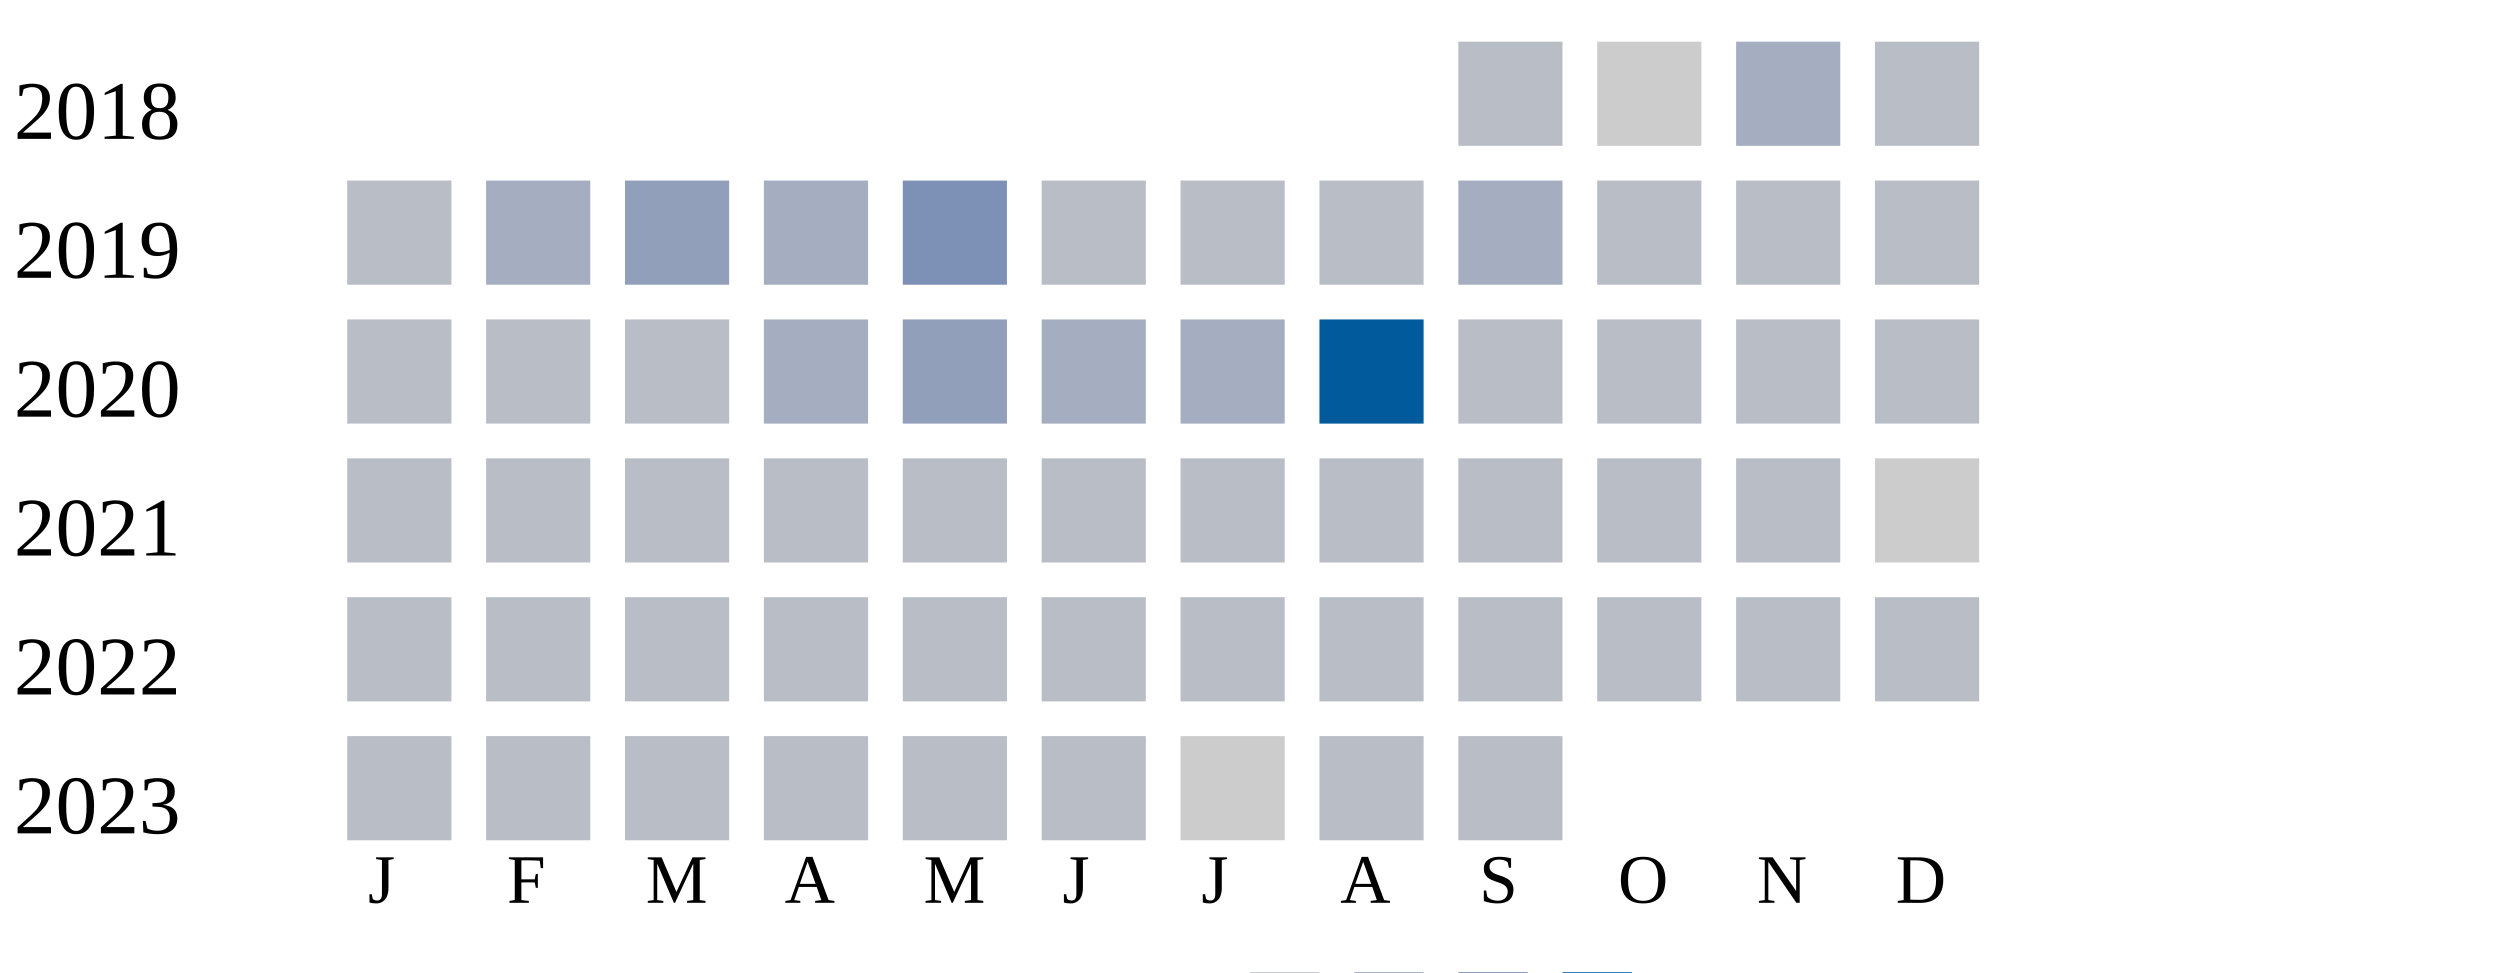
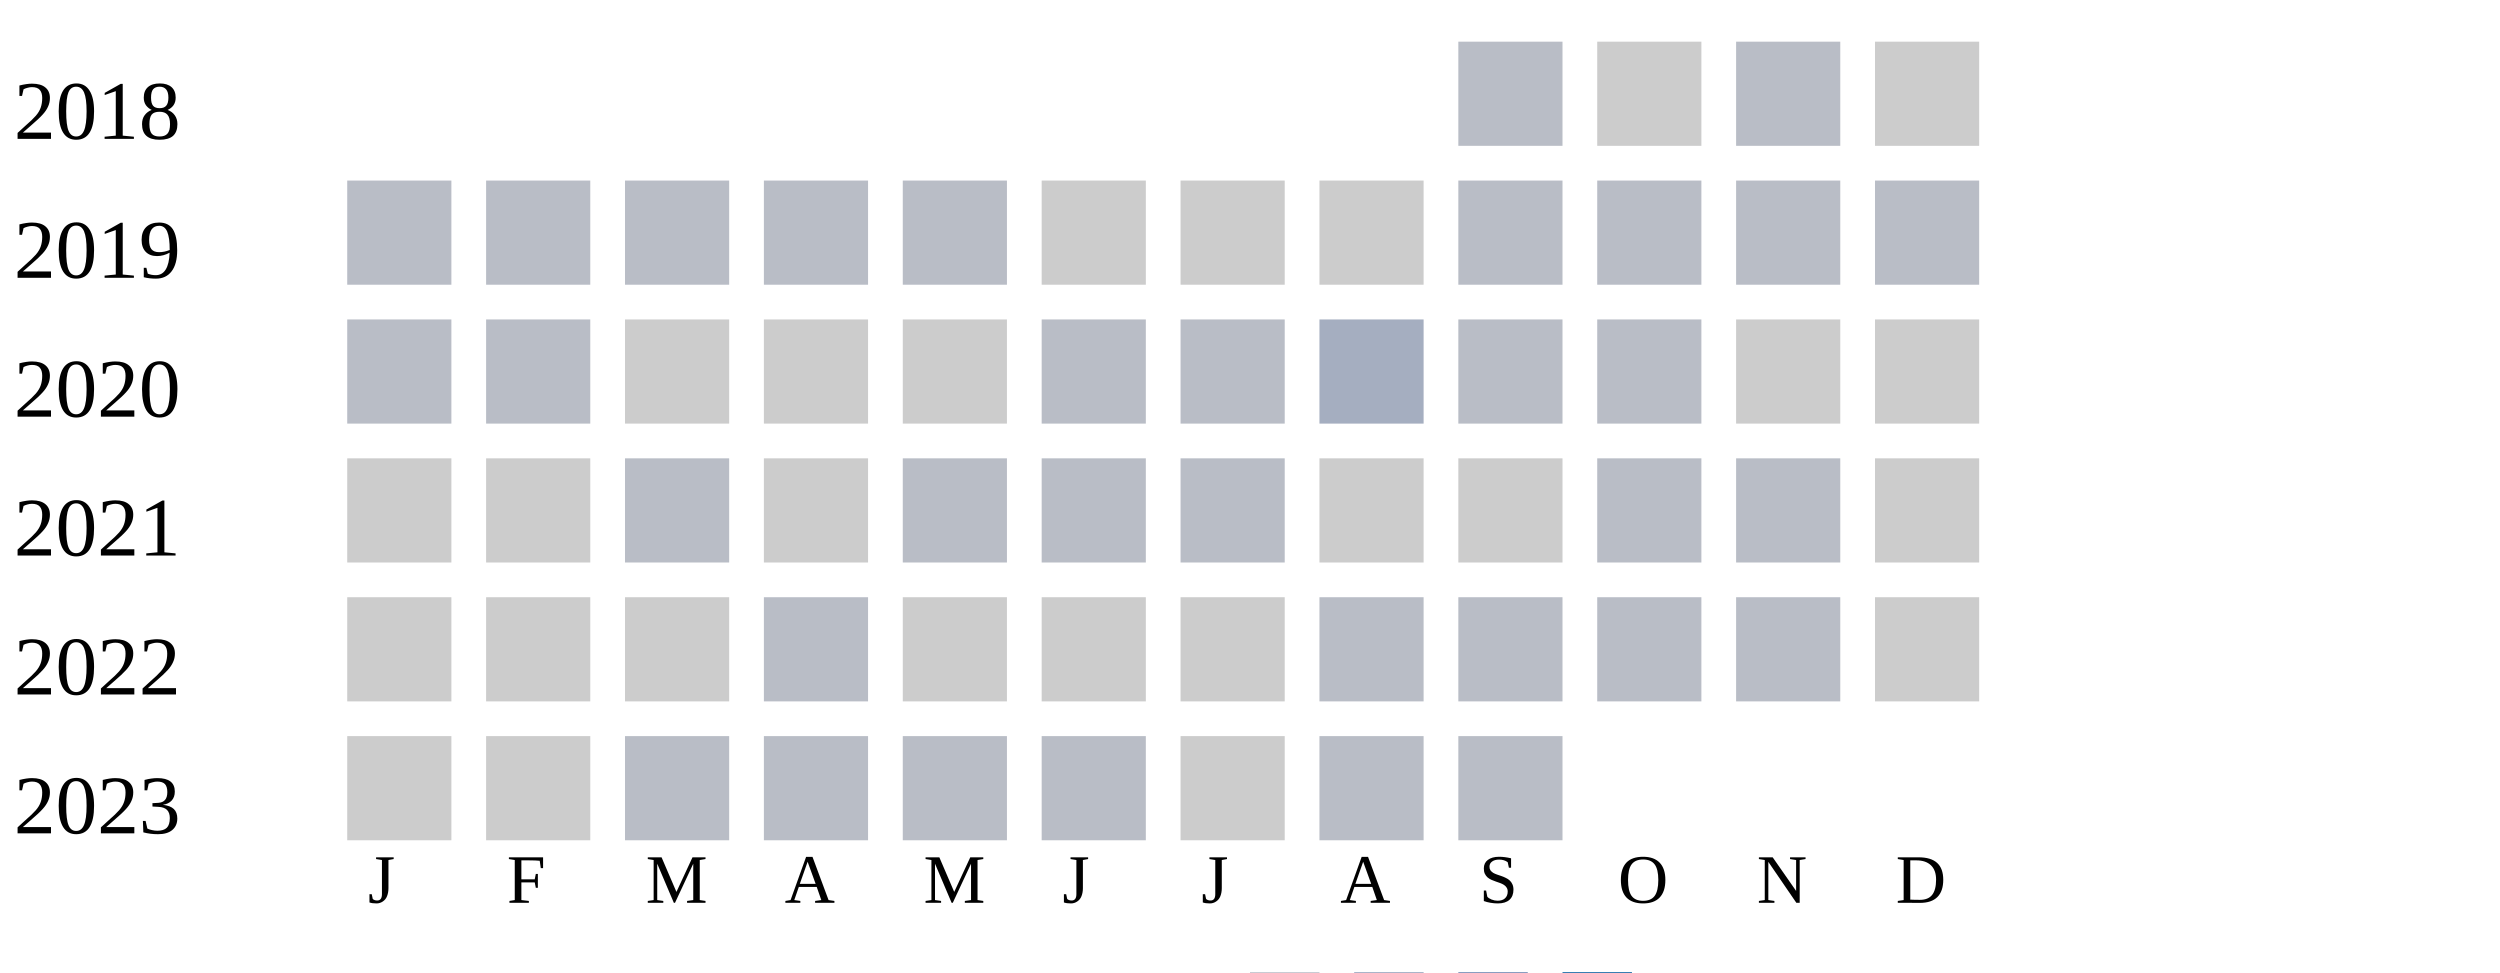
<svg xmlns="http://www.w3.org/2000/svg" width="360" height="140">
  <g transform="translate(0 0)">
    <text x="2" y="20">2018</text>
    <rect x="210" y="6" width="15" height="15" fill="#b9bdc6" />
    <rect x="230" y="6" width="15" height="15" fill="#cccccc" />
-     <rect x="250" y="6" width="15" height="15" fill="#a5aec0" />
-     <rect x="270" y="6" width="15" height="15" fill="#b9bdc6" />
+     <rect x="250" y="6" width="15" height="15" fill="#b9bdc6" />
+     <rect x="270" y="6" width="15" height="15" fill="#cccccc" />
  </g>
  <g transform="translate(0 20)">
    <text x="2" y="20">2019</text>
    <rect x="50" y="6" width="15" height="15" fill="#b9bdc6" />
-     <rect x="70" y="6" width="15" height="15" fill="#a5aec0" />
-     <rect x="90" y="6" width="15" height="15" fill="#919fba" />
-     <rect x="110" y="6" width="15" height="15" fill="#a5aec0" />
-     <rect x="130" y="6" width="15" height="15" fill="#7d90b5" />
-     <rect x="150" y="6" width="15" height="15" fill="#b9bdc6" />
-     <rect x="170" y="6" width="15" height="15" fill="#b9bdc6" />
-     <rect x="190" y="6" width="15" height="15" fill="#b9bdc6" />
-     <rect x="210" y="6" width="15" height="15" fill="#a5aec0" />
+     <rect x="70" y="6" width="15" height="15" fill="#b9bdc6" />
+     <rect x="90" y="6" width="15" height="15" fill="#b9bdc6" />
+     <rect x="110" y="6" width="15" height="15" fill="#b9bdc6" />
+     <rect x="130" y="6" width="15" height="15" fill="#b9bdc6" />
+     <rect x="150" y="6" width="15" height="15" fill="#cccccc" />
+     <rect x="170" y="6" width="15" height="15" fill="#cccccc" />
+     <rect x="190" y="6" width="15" height="15" fill="#cccccc" />
+     <rect x="210" y="6" width="15" height="15" fill="#b9bdc6" />
    <rect x="230" y="6" width="15" height="15" fill="#b9bdc6" />
    <rect x="250" y="6" width="15" height="15" fill="#b9bdc6" />
    <rect x="270" y="6" width="15" height="15" fill="#b9bdc6" />
  </g>
  <g transform="translate(0 40)">
    <text x="2" y="20">2020</text>
    <rect x="50" y="6" width="15" height="15" fill="#b9bdc6" />
    <rect x="70" y="6" width="15" height="15" fill="#b9bdc6" />
-     <rect x="90" y="6" width="15" height="15" fill="#b9bdc6" />
-     <rect x="110" y="6" width="15" height="15" fill="#a5aec0" />
-     <rect x="130" y="6" width="15" height="15" fill="#919fba" />
-     <rect x="150" y="6" width="15" height="15" fill="#a5aec0" />
-     <rect x="170" y="6" width="15" height="15" fill="#a5aec0" />
-     <rect x="190" y="6" width="15" height="15" fill="#005a9c" />
+     <rect x="90" y="6" width="15" height="15" fill="#cccccc" />
+     <rect x="110" y="6" width="15" height="15" fill="#cccccc" />
+     <rect x="130" y="6" width="15" height="15" fill="#cccccc" />
+     <rect x="150" y="6" width="15" height="15" fill="#b9bdc6" />
+     <rect x="170" y="6" width="15" height="15" fill="#b9bdc6" />
+     <rect x="190" y="6" width="15" height="15" fill="#a5aec0" />
    <rect x="210" y="6" width="15" height="15" fill="#b9bdc6" />
    <rect x="230" y="6" width="15" height="15" fill="#b9bdc6" />
-     <rect x="250" y="6" width="15" height="15" fill="#b9bdc6" />
-     <rect x="270" y="6" width="15" height="15" fill="#b9bdc6" />
+     <rect x="250" y="6" width="15" height="15" fill="#cccccc" />
+     <rect x="270" y="6" width="15" height="15" fill="#cccccc" />
  </g>
  <g transform="translate(0 60)">
    <text x="2" y="20">2021</text>
-     <rect x="50" y="6" width="15" height="15" fill="#b9bdc6" />
-     <rect x="70" y="6" width="15" height="15" fill="#b9bdc6" />
+     <rect x="50" y="6" width="15" height="15" fill="#cccccc" />
+     <rect x="70" y="6" width="15" height="15" fill="#cccccc" />
    <rect x="90" y="6" width="15" height="15" fill="#b9bdc6" />
-     <rect x="110" y="6" width="15" height="15" fill="#b9bdc6" />
+     <rect x="110" y="6" width="15" height="15" fill="#cccccc" />
    <rect x="130" y="6" width="15" height="15" fill="#b9bdc6" />
    <rect x="150" y="6" width="15" height="15" fill="#b9bdc6" />
    <rect x="170" y="6" width="15" height="15" fill="#b9bdc6" />
+     <rect x="190" y="6" width="15" height="15" fill="#cccccc" />
+     <rect x="210" y="6" width="15" height="15" fill="#cccccc" />
+     <rect x="230" y="6" width="15" height="15" fill="#b9bdc6" />
+     <rect x="250" y="6" width="15" height="15" fill="#b9bdc6" />
+     <rect x="270" y="6" width="15" height="15" fill="#cccccc" />
+   </g>
+   <g transform="translate(0 80)">
+     <text x="2" y="20">2022</text>
+     <rect x="50" y="6" width="15" height="15" fill="#cccccc" />
+     <rect x="70" y="6" width="15" height="15" fill="#cccccc" />
+     <rect x="90" y="6" width="15" height="15" fill="#cccccc" />
+     <rect x="110" y="6" width="15" height="15" fill="#b9bdc6" />
+     <rect x="130" y="6" width="15" height="15" fill="#cccccc" />
+     <rect x="150" y="6" width="15" height="15" fill="#cccccc" />
+     <rect x="170" y="6" width="15" height="15" fill="#cccccc" />
    <rect x="190" y="6" width="15" height="15" fill="#b9bdc6" />
    <rect x="210" y="6" width="15" height="15" fill="#b9bdc6" />
    <rect x="230" y="6" width="15" height="15" fill="#b9bdc6" />
    <rect x="250" y="6" width="15" height="15" fill="#b9bdc6" />
    <rect x="270" y="6" width="15" height="15" fill="#cccccc" />
  </g>
-   <g transform="translate(0 80)">
-     <text x="2" y="20">2022</text>
-     <rect x="50" y="6" width="15" height="15" fill="#b9bdc6" />
-     <rect x="70" y="6" width="15" height="15" fill="#b9bdc6" />
-     <rect x="90" y="6" width="15" height="15" fill="#b9bdc6" />
-     <rect x="110" y="6" width="15" height="15" fill="#b9bdc6" />
-     <rect x="130" y="6" width="15" height="15" fill="#b9bdc6" />
-     <rect x="150" y="6" width="15" height="15" fill="#b9bdc6" />
-     <rect x="170" y="6" width="15" height="15" fill="#b9bdc6" />
-     <rect x="190" y="6" width="15" height="15" fill="#b9bdc6" />
-     <rect x="210" y="6" width="15" height="15" fill="#b9bdc6" />
-     <rect x="230" y="6" width="15" height="15" fill="#b9bdc6" />
-     <rect x="250" y="6" width="15" height="15" fill="#b9bdc6" />
-     <rect x="270" y="6" width="15" height="15" fill="#b9bdc6" />
-   </g>
  <g transform="translate(0 100)">
    <text x="2" y="20">2023</text>
-     <rect x="50" y="6" width="15" height="15" fill="#b9bdc6" />
-     <rect x="70" y="6" width="15" height="15" fill="#b9bdc6" />
+     <rect x="50" y="6" width="15" height="15" fill="#cccccc" />
+     <rect x="70" y="6" width="15" height="15" fill="#cccccc" />
    <rect x="90" y="6" width="15" height="15" fill="#b9bdc6" />
    <rect x="110" y="6" width="15" height="15" fill="#b9bdc6" />
    <rect x="130" y="6" width="15" height="15" fill="#b9bdc6" />
    <rect x="150" y="6" width="15" height="15" fill="#b9bdc6" />
    <rect x="170" y="6" width="15" height="15" fill="#cccccc" />
    <rect x="190" y="6" width="15" height="15" fill="#b9bdc6" />
    <rect x="210" y="6" width="15" height="15" fill="#b9bdc6" />
  </g>
  <text style="font-size: 10px; text-align: center" x="53" y="130">J</text>
  <text style="font-size: 10px; text-align: center" x="73" y="130">F</text>
  <text style="font-size: 10px; text-align: center" x="93" y="130">M</text>
  <text style="font-size: 10px; text-align: center" x="113" y="130">A</text>
  <text style="font-size: 10px; text-align: center" x="133" y="130">M</text>
  <text style="font-size: 10px; text-align: center" x="153" y="130">J</text>
  <text style="font-size: 10px; text-align: center" x="173" y="130">J</text>
  <text style="font-size: 10px; text-align: center" x="193" y="130">A</text>
  <text style="font-size: 10px; text-align: center" x="213" y="130">S</text>
  <text style="font-size: 10px; text-align: center" x="233" y="130">O</text>
  <text style="font-size: 10px; text-align: center" x="253" y="130">N</text>
  <text style="font-size: 10px; text-align: center" x="273" y="130">D</text>
  <text style="font-size: 10px;" x="155" y="149">Less</text>
  <rect fill="#b9bdc6" width="10" height="10" x="180" y="140" />
  <rect fill="#919fba" width="10" height="10" x="195" y="140" />
  <rect fill="#6882ae" width="10" height="10" x="210" y="140" />
  <rect fill="#005a9c" width="10" height="10" x="225" y="140" />
  <text x="240" y="149" style="font-size: 10px;">More</text>
</svg>
